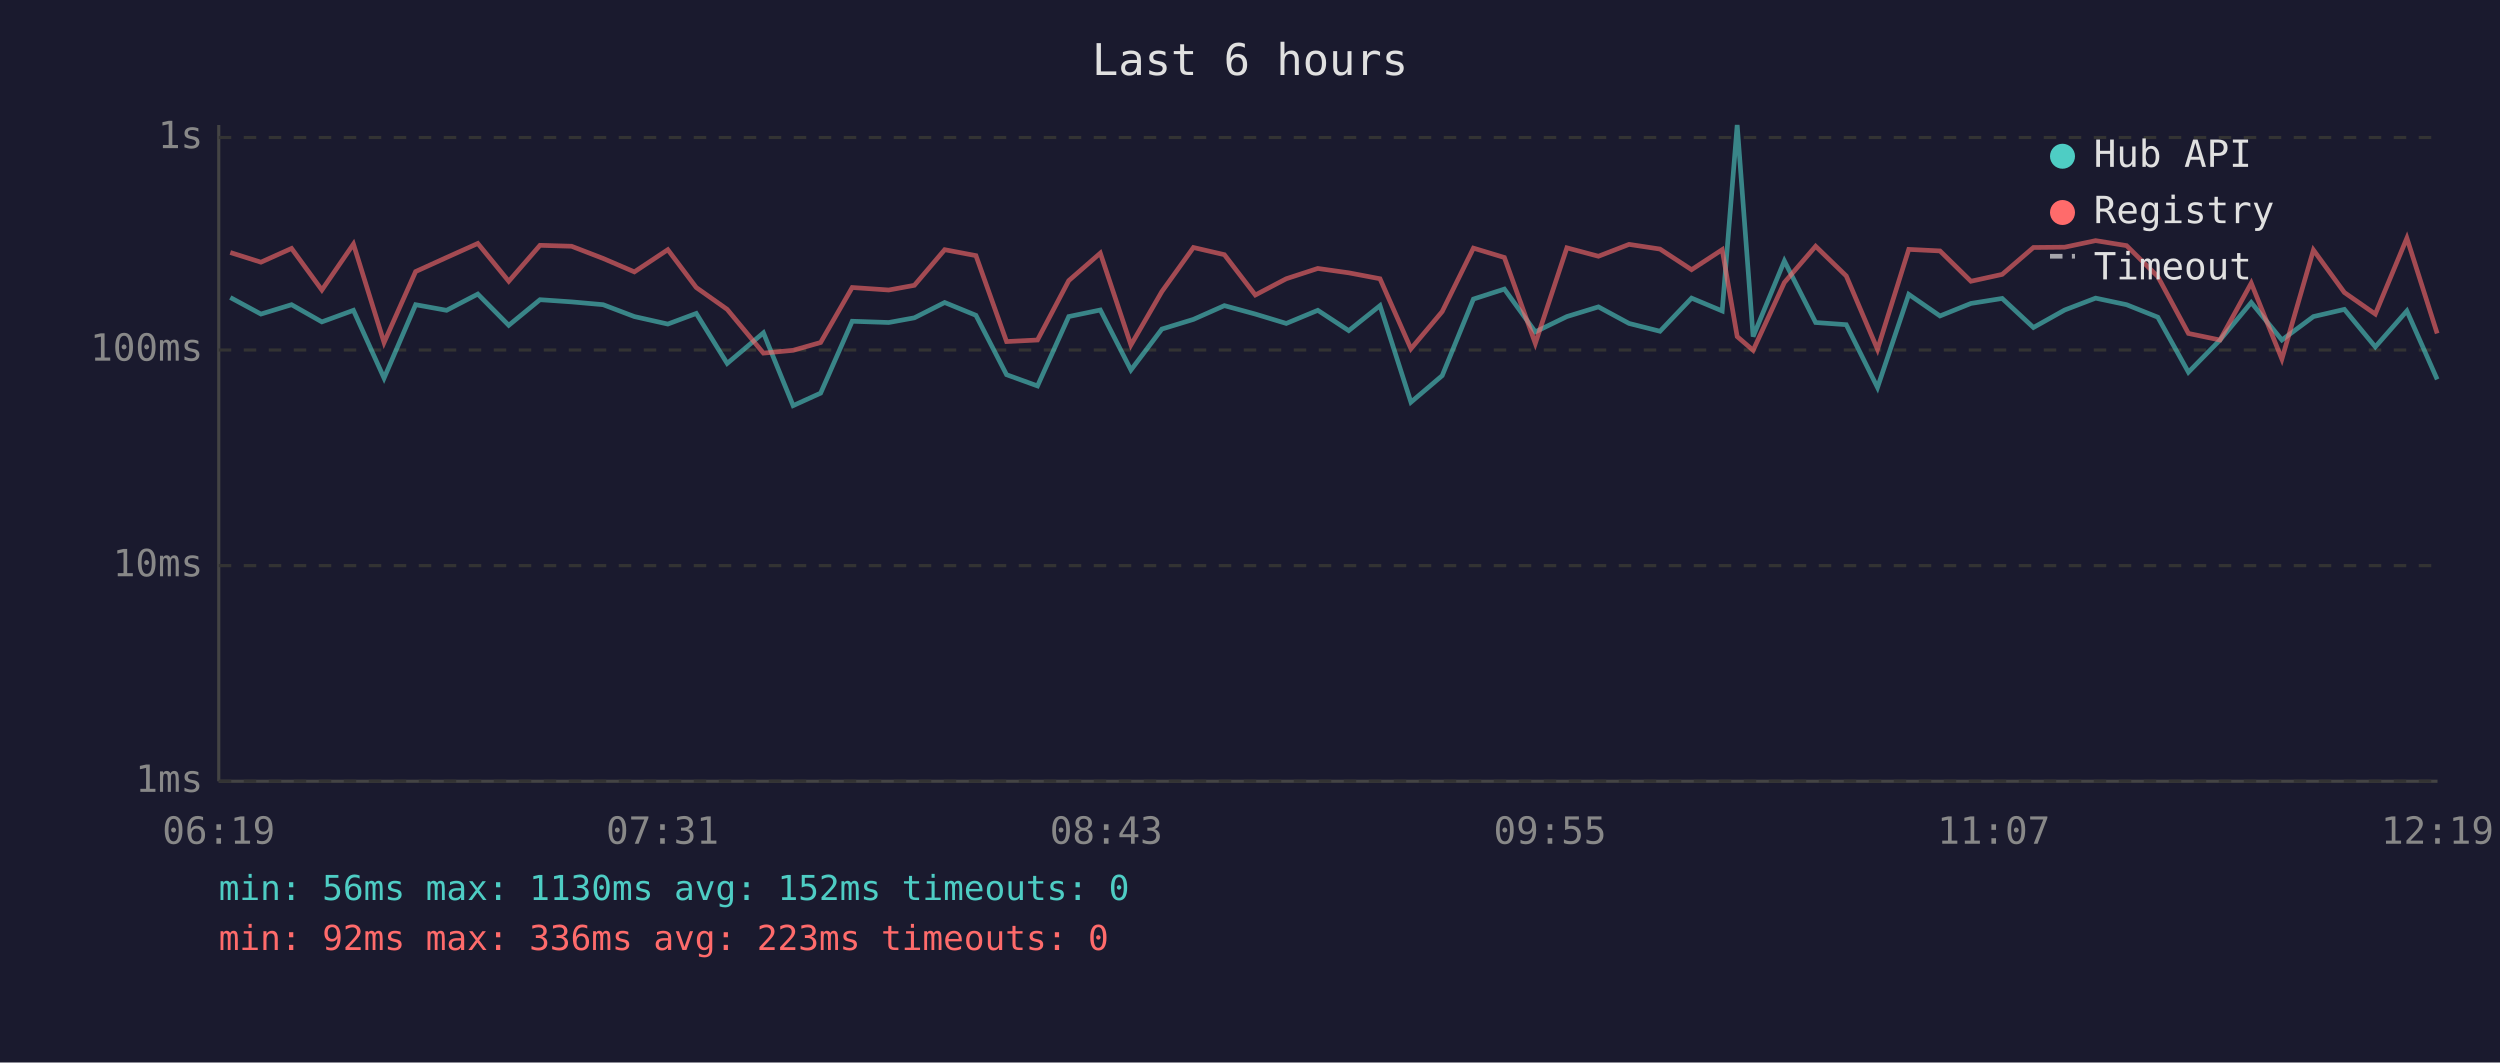
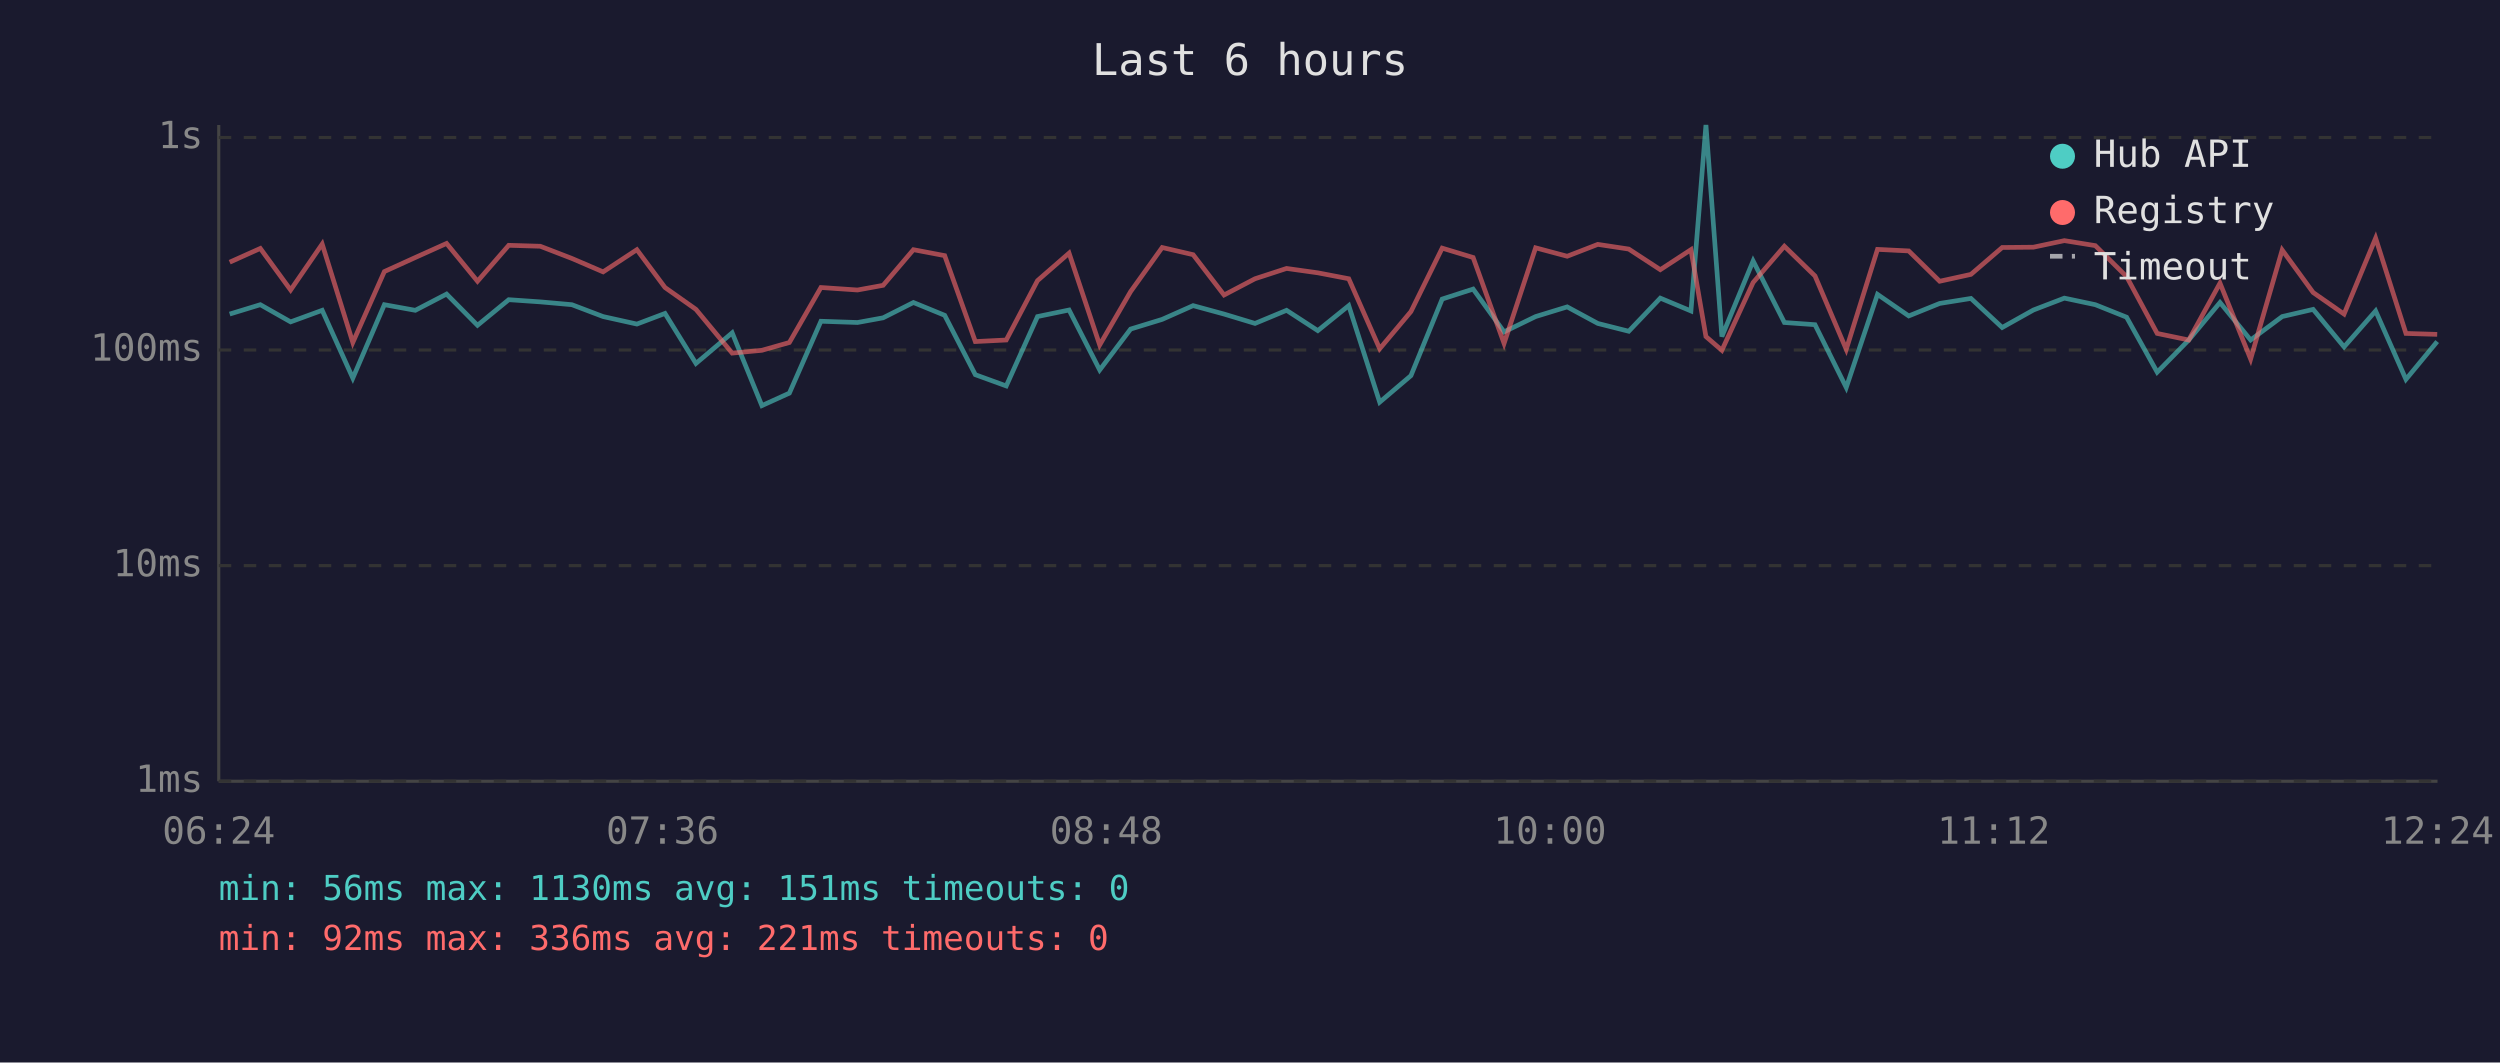
<svg xmlns="http://www.w3.org/2000/svg" viewBox="0 0 800 340" font-family="monospace" font-size="12">
  <rect width="800" height="340" fill="#1a1a2e" />
  <text x="400" y="24" fill="#e0e0e0" font-size="14" text-anchor="middle">Last 6 hours</text>
  <line x1="70" y1="40" x2="70" y2="250" stroke="#444" stroke-width="1" />
  <line x1="70" y1="250" x2="780" y2="250" stroke="#444" stroke-width="1" />
  <line x1="70" y1="250" x2="780" y2="250" stroke="#333" stroke-width="1" stroke-dasharray="4" />
  <text x="65" y="250" fill="#888" text-anchor="end" dominant-baseline="middle">1ms</text>
  <line x1="70" y1="181" x2="780" y2="181" stroke="#333" stroke-width="1" stroke-dasharray="4" />
  <text x="65" y="181" fill="#888" text-anchor="end" dominant-baseline="middle">10ms</text>
  <line x1="70" y1="112" x2="780" y2="112" stroke="#333" stroke-width="1" stroke-dasharray="4" />
  <text x="65" y="112" fill="#888" text-anchor="end" dominant-baseline="middle">100ms</text>
  <line x1="70" y1="44" x2="780" y2="44" stroke="#333" stroke-width="1" stroke-dasharray="4" />
  <text x="65" y="44" fill="#888" text-anchor="end" dominant-baseline="middle">1s</text>
-   <text x="70" y="270" fill="#888" text-anchor="middle">06:19</text>
-   <text x="212" y="270" fill="#888" text-anchor="middle">07:31</text>
-   <text x="354" y="270" fill="#888" text-anchor="middle">08:43</text>
-   <text x="496" y="270" fill="#888" text-anchor="middle">09:55</text>
-   <text x="638" y="270" fill="#888" text-anchor="middle">11:07</text>
-   <text x="780" y="270" fill="#888" text-anchor="middle">12:19</text>
-   <polyline points="73.7,95.2 83.5,100.5 93.3,97.5 103.0,103.0 113.1,99.3 122.9,121.0 133.0,97.5 142.9,99.3 152.9,94.1 162.8,104.1 172.8,95.9 182.9,96.6 193.0,97.5 203.0,101.3 213.7,103.7 222.8,100.3 232.7,116.3 244.3,106.5 253.8,129.8 262.6,125.8 272.7,102.8 284.4,103.2 292.6,101.7 302.3,96.8 312.3,100.9 322.1,119.9 332.0,123.5 342.0,101.3 352.1,99.2 361.9,118.4 371.8,105.3 381.9,102.2 391.8,97.8 401.7,100.5 411.6,103.5 421.7,99.3 431.6,105.8 441.6,97.8 451.5,128.7 461.5,120.2 471.5,95.7 481.4,92.5 491.3,106.2 501.4,101.3 511.5,98.2 521.3,103.5 531.2,106.0 541.3,95.4 551.1,99.5 555.9,40.0 561.0,107.7 571.0,83.5 581.0,103.2 590.8,103.9 600.8,124.0 610.8,94.2 620.8,101.1 630.7,97.1 640.7,95.5 650.7,104.8 660.7,99.2 670.6,95.4 680.5,97.5 690.5,101.5 700.3,119.1 710.4,108.8 720.4,96.8 730.2,108.8 740.3,101.3 750.2,99.0 760.1,111.0 770.2,99.5 779.9,121.4" fill="none" stroke="#4ecdc4" stroke-width="1.5" opacity="0.6" />
-   <polyline points="73.7,80.8 83.5,83.9 93.3,79.5 103.0,92.8 113.1,78.1 122.9,109.6 133.0,86.9 142.9,82.4 152.9,77.9 162.8,90.0 172.8,78.5 182.9,78.8 193.0,82.7 203.0,87.0 213.7,79.9 222.8,92.0 232.7,99.0 244.3,113.0 253.8,112.1 262.6,109.6 272.7,92.0 284.4,92.8 292.6,91.3 302.3,79.9 312.3,81.8 322.1,109.3 332.0,108.8 342.0,89.8 352.1,81.0 361.9,110.4 371.8,93.3 381.9,79.2 391.8,81.5 401.7,94.4 411.6,89.2 421.7,85.9 431.6,87.3 441.6,89.2 451.5,111.6 461.5,99.7 471.5,79.4 481.4,82.4 491.3,109.9 501.4,79.3 511.5,82.0 521.3,78.2 531.2,79.7 541.3,86.3 551.1,79.9 555.9,107.7 561.0,112.1 571.0,90.4 581.0,78.8 590.8,88.3 600.8,111.8 610.8,79.8 620.8,80.3 630.7,90.0 640.7,87.8 650.7,79.2 660.7,79.1 670.6,77.0 680.5,78.6 690.5,88.5 700.3,106.7 710.4,108.8 720.4,90.6 730.2,114.9 740.3,80.0 750.2,93.6 760.1,100.5 770.2,76.2 779.9,106.7" fill="none" stroke="#ff6b6b" stroke-width="1.5" opacity="0.6" />
+   <text x="70" y="270" fill="#888" text-anchor="middle">06:24</text>
+   <text x="212" y="270" fill="#888" text-anchor="middle">07:36</text>
+   <text x="354" y="270" fill="#888" text-anchor="middle">08:48</text>
+   <text x="496" y="270" fill="#888" text-anchor="middle">10:00</text>
+   <text x="638" y="270" fill="#888" text-anchor="middle">11:12</text>
+   <text x="780" y="270" fill="#888" text-anchor="middle">12:24</text>
+   <polyline points="73.5,100.5 83.3,97.5 93.0,103.0 103.1,99.3 112.9,121.0 123.0,97.5 132.9,99.3 142.9,94.1 152.8,104.1 162.8,95.9 172.9,96.6 183.0,97.5 193.0,101.3 203.8,103.7 212.8,100.3 222.7,116.3 234.3,106.5 243.8,129.8 252.6,125.8 262.7,102.8 274.4,103.2 282.6,101.7 292.3,96.8 302.3,100.9 312.1,119.9 322.0,123.5 332.0,101.3 342.1,99.2 351.9,118.4 361.8,105.3 371.9,102.2 381.8,97.8 391.7,100.5 401.6,103.5 411.7,99.3 421.7,105.8 431.6,97.8 441.5,128.7 451.5,120.2 461.5,95.7 471.4,92.5 481.3,106.2 491.4,101.3 501.5,98.2 511.3,103.5 521.2,106.0 531.3,95.4 541.1,99.5 545.9,40.0 551.0,107.7 561.0,83.5 571.0,103.2 580.8,103.9 590.8,124.0 600.8,94.2 610.8,101.1 620.7,97.1 630.7,95.5 640.7,104.8 650.7,99.2 660.6,95.4 670.5,97.5 680.5,101.5 690.3,119.1 700.4,108.8 710.4,96.8 720.2,108.8 730.3,101.3 740.2,99.0 750.1,111.0 760.2,99.5 769.9,121.4 779.9,109.3" fill="none" stroke="#4ecdc4" stroke-width="1.5" opacity="0.6" />
+   <polyline points="73.5,83.9 83.3,79.5 93.0,92.8 103.1,78.1 112.9,109.6 123.0,86.9 132.9,82.4 142.9,77.9 152.8,90.0 162.8,78.5 172.9,78.8 183.0,82.7 193.0,87.0 203.8,79.9 212.8,92.0 222.7,99.0 234.3,113.0 243.8,112.1 252.6,109.6 262.7,92.0 274.4,92.8 282.6,91.3 292.3,79.9 302.3,81.8 312.1,109.3 322.0,108.8 332.0,89.8 342.1,81.0 351.9,110.4 361.8,93.3 371.9,79.2 381.8,81.5 391.7,94.4 401.6,89.2 411.7,85.9 421.7,87.3 431.6,89.2 441.5,111.6 451.5,99.7 461.5,79.4 471.4,82.4 481.3,109.9 491.4,79.3 501.5,82.0 511.3,78.2 521.2,79.7 531.3,86.3 541.1,79.9 545.9,107.7 551.0,112.1 561.0,90.4 571.0,78.8 580.8,88.3 590.8,111.8 600.8,79.8 610.8,80.3 620.7,90.0 630.7,87.8 640.7,79.2 650.7,79.1 660.6,77.0 670.5,78.6 680.5,88.5 690.3,106.7 700.4,108.8 710.4,90.6 720.2,114.9 730.3,80.0 740.2,93.6 750.1,100.5 760.2,76.2 769.9,106.7 779.9,107.0" fill="none" stroke="#ff6b6b" stroke-width="1.5" opacity="0.6" />
  <circle cx="660" cy="50" r="4" fill="#4ecdc4" />
  <text x="670" y="50" fill="#e0e0e0" dominant-baseline="middle">Hub API</text>
  <circle cx="660" cy="68" r="4" fill="#ff6b6b" />
  <text x="670" y="68" fill="#e0e0e0" dominant-baseline="middle">Registry</text>
  <line x1="656" y1="82" x2="664" y2="82" stroke="#e0e0e0" stroke-width="1.5" stroke-dasharray="4,3" opacity="0.7" />
  <text x="670" y="86" fill="#e0e0e0" dominant-baseline="middle">Timeout</text>
-   <text x="70" y="288" fill="#4ecdc4" font-size="11">min: 56ms  max: 1130ms  avg: 152ms  timeouts: 0</text>
-   <text x="70" y="304" fill="#ff6b6b" font-size="11">min: 92ms  max: 336ms  avg: 223ms  timeouts: 0</text>
+   <text x="70" y="288" fill="#4ecdc4" font-size="11">min: 56ms  max: 1130ms  avg: 151ms  timeouts: 0</text>
+   <text x="70" y="304" fill="#ff6b6b" font-size="11">min: 92ms  max: 336ms  avg: 221ms  timeouts: 0</text>
</svg>
